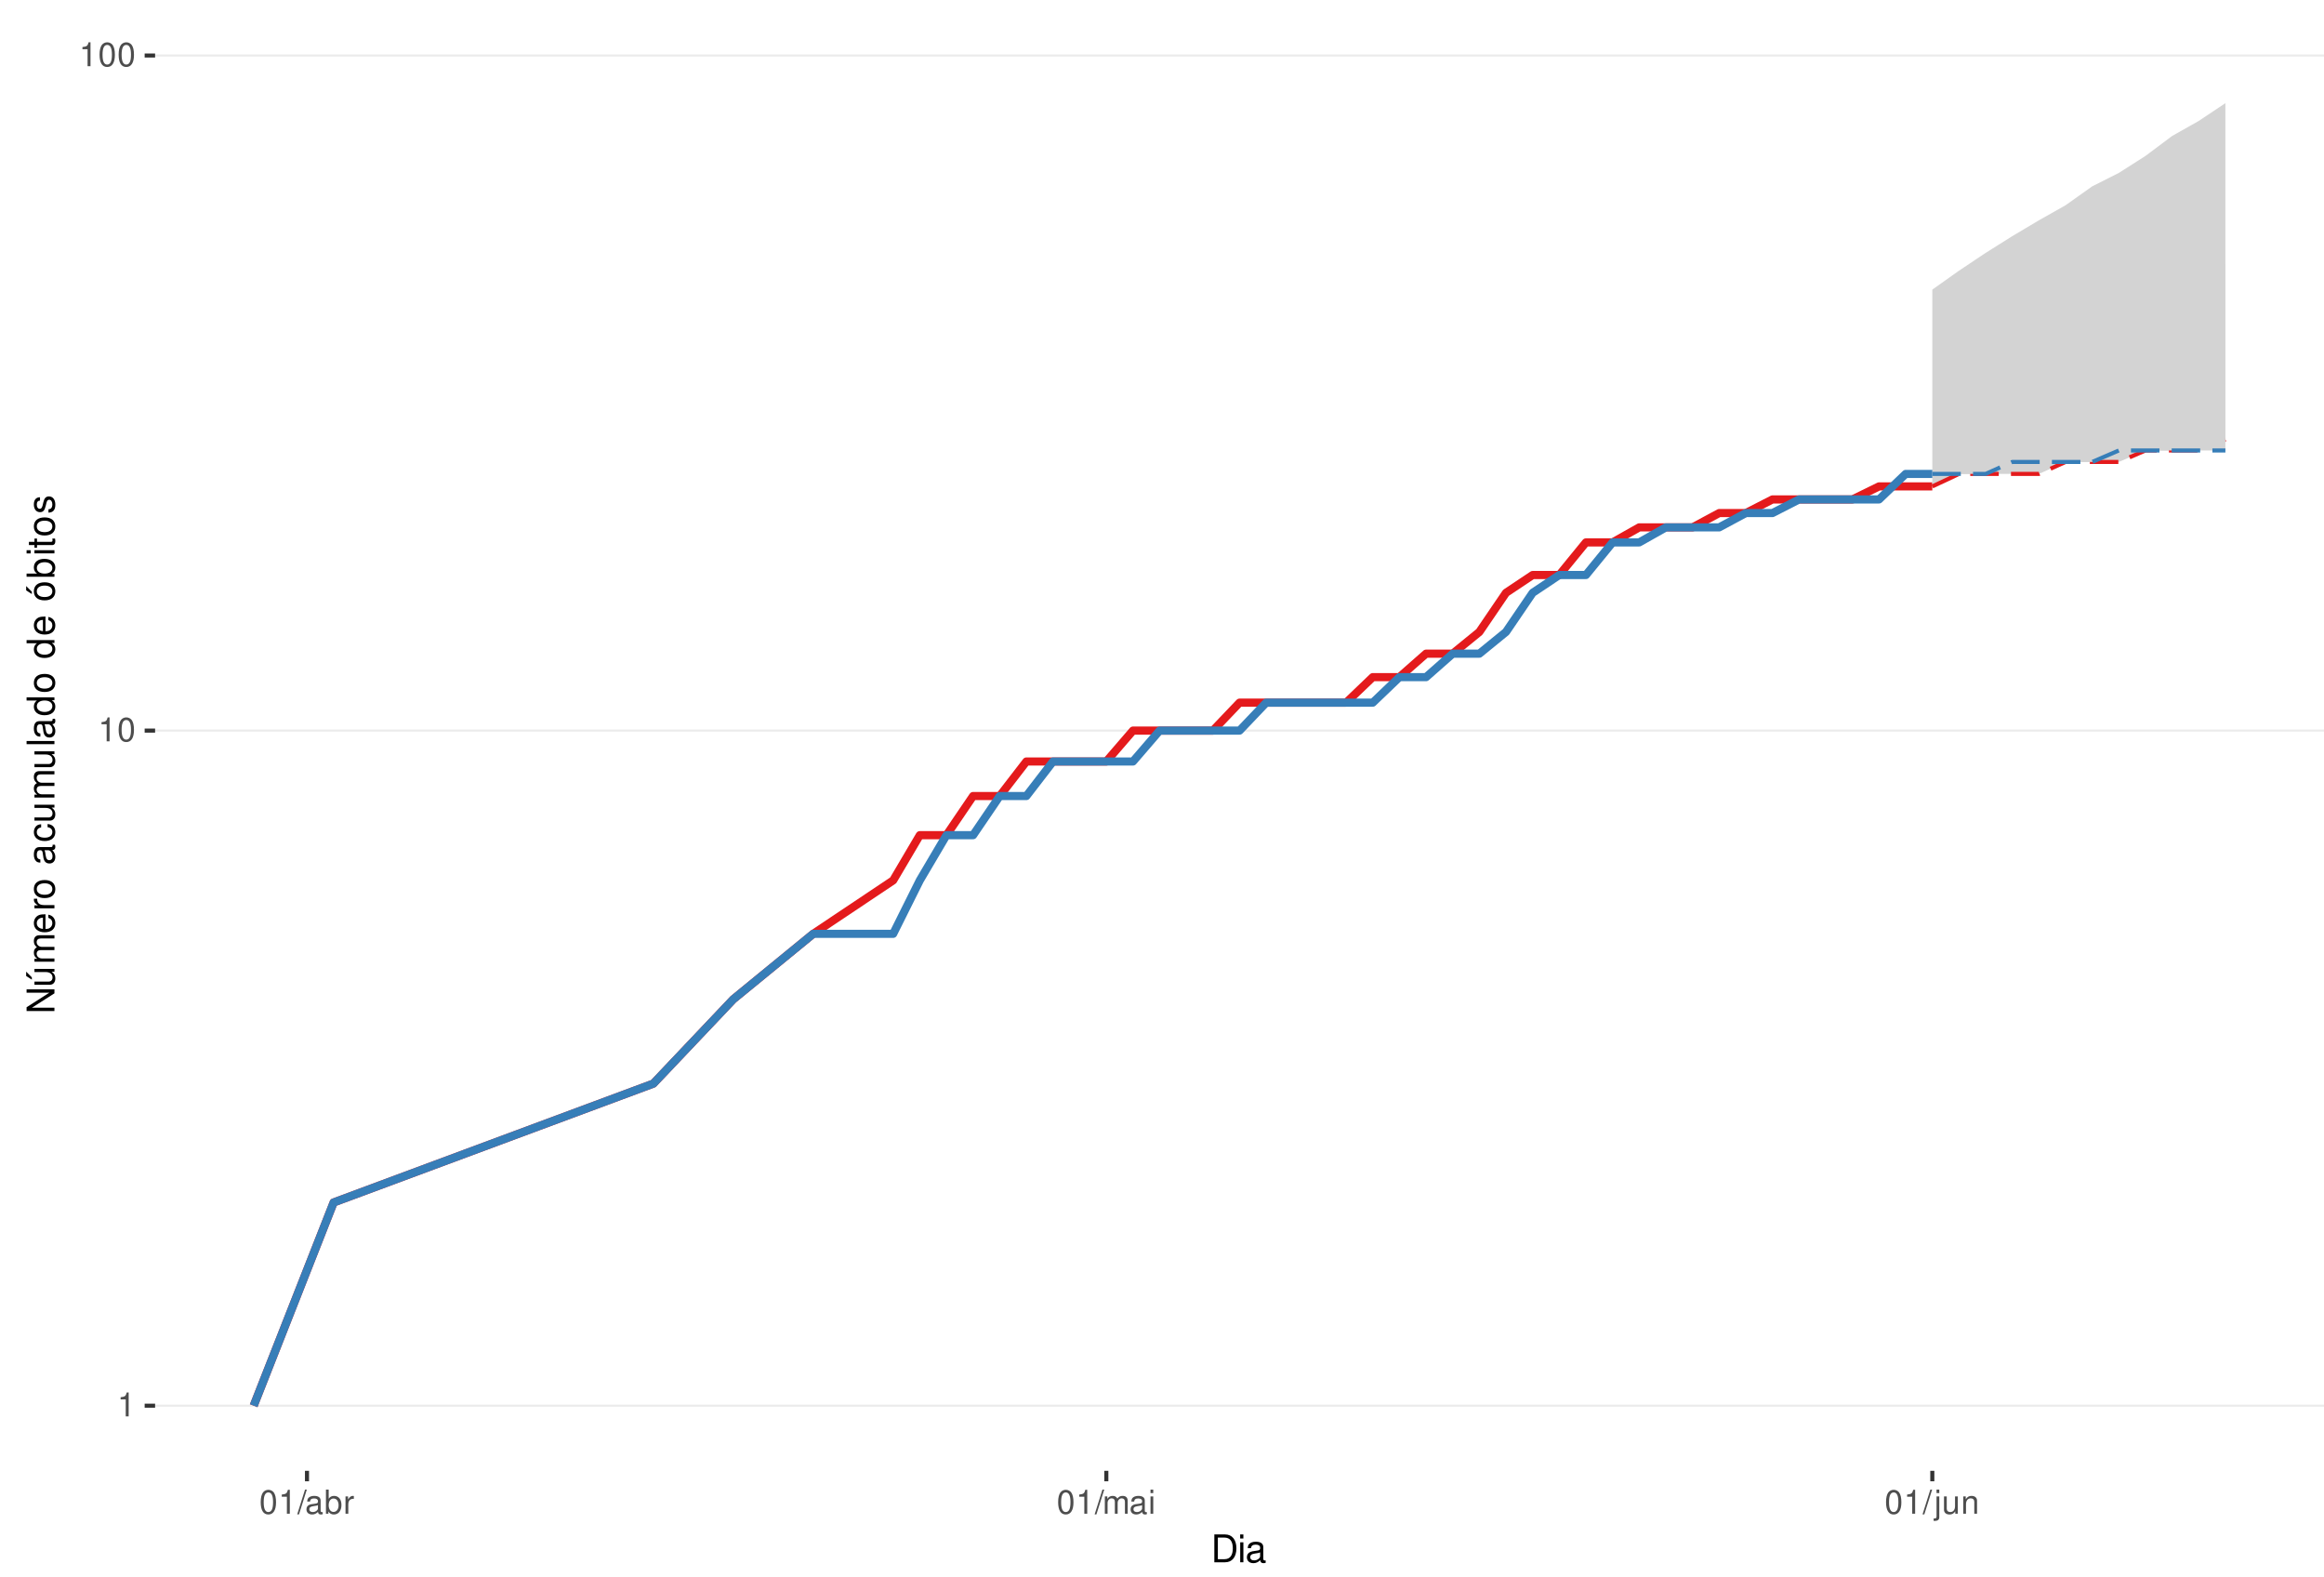
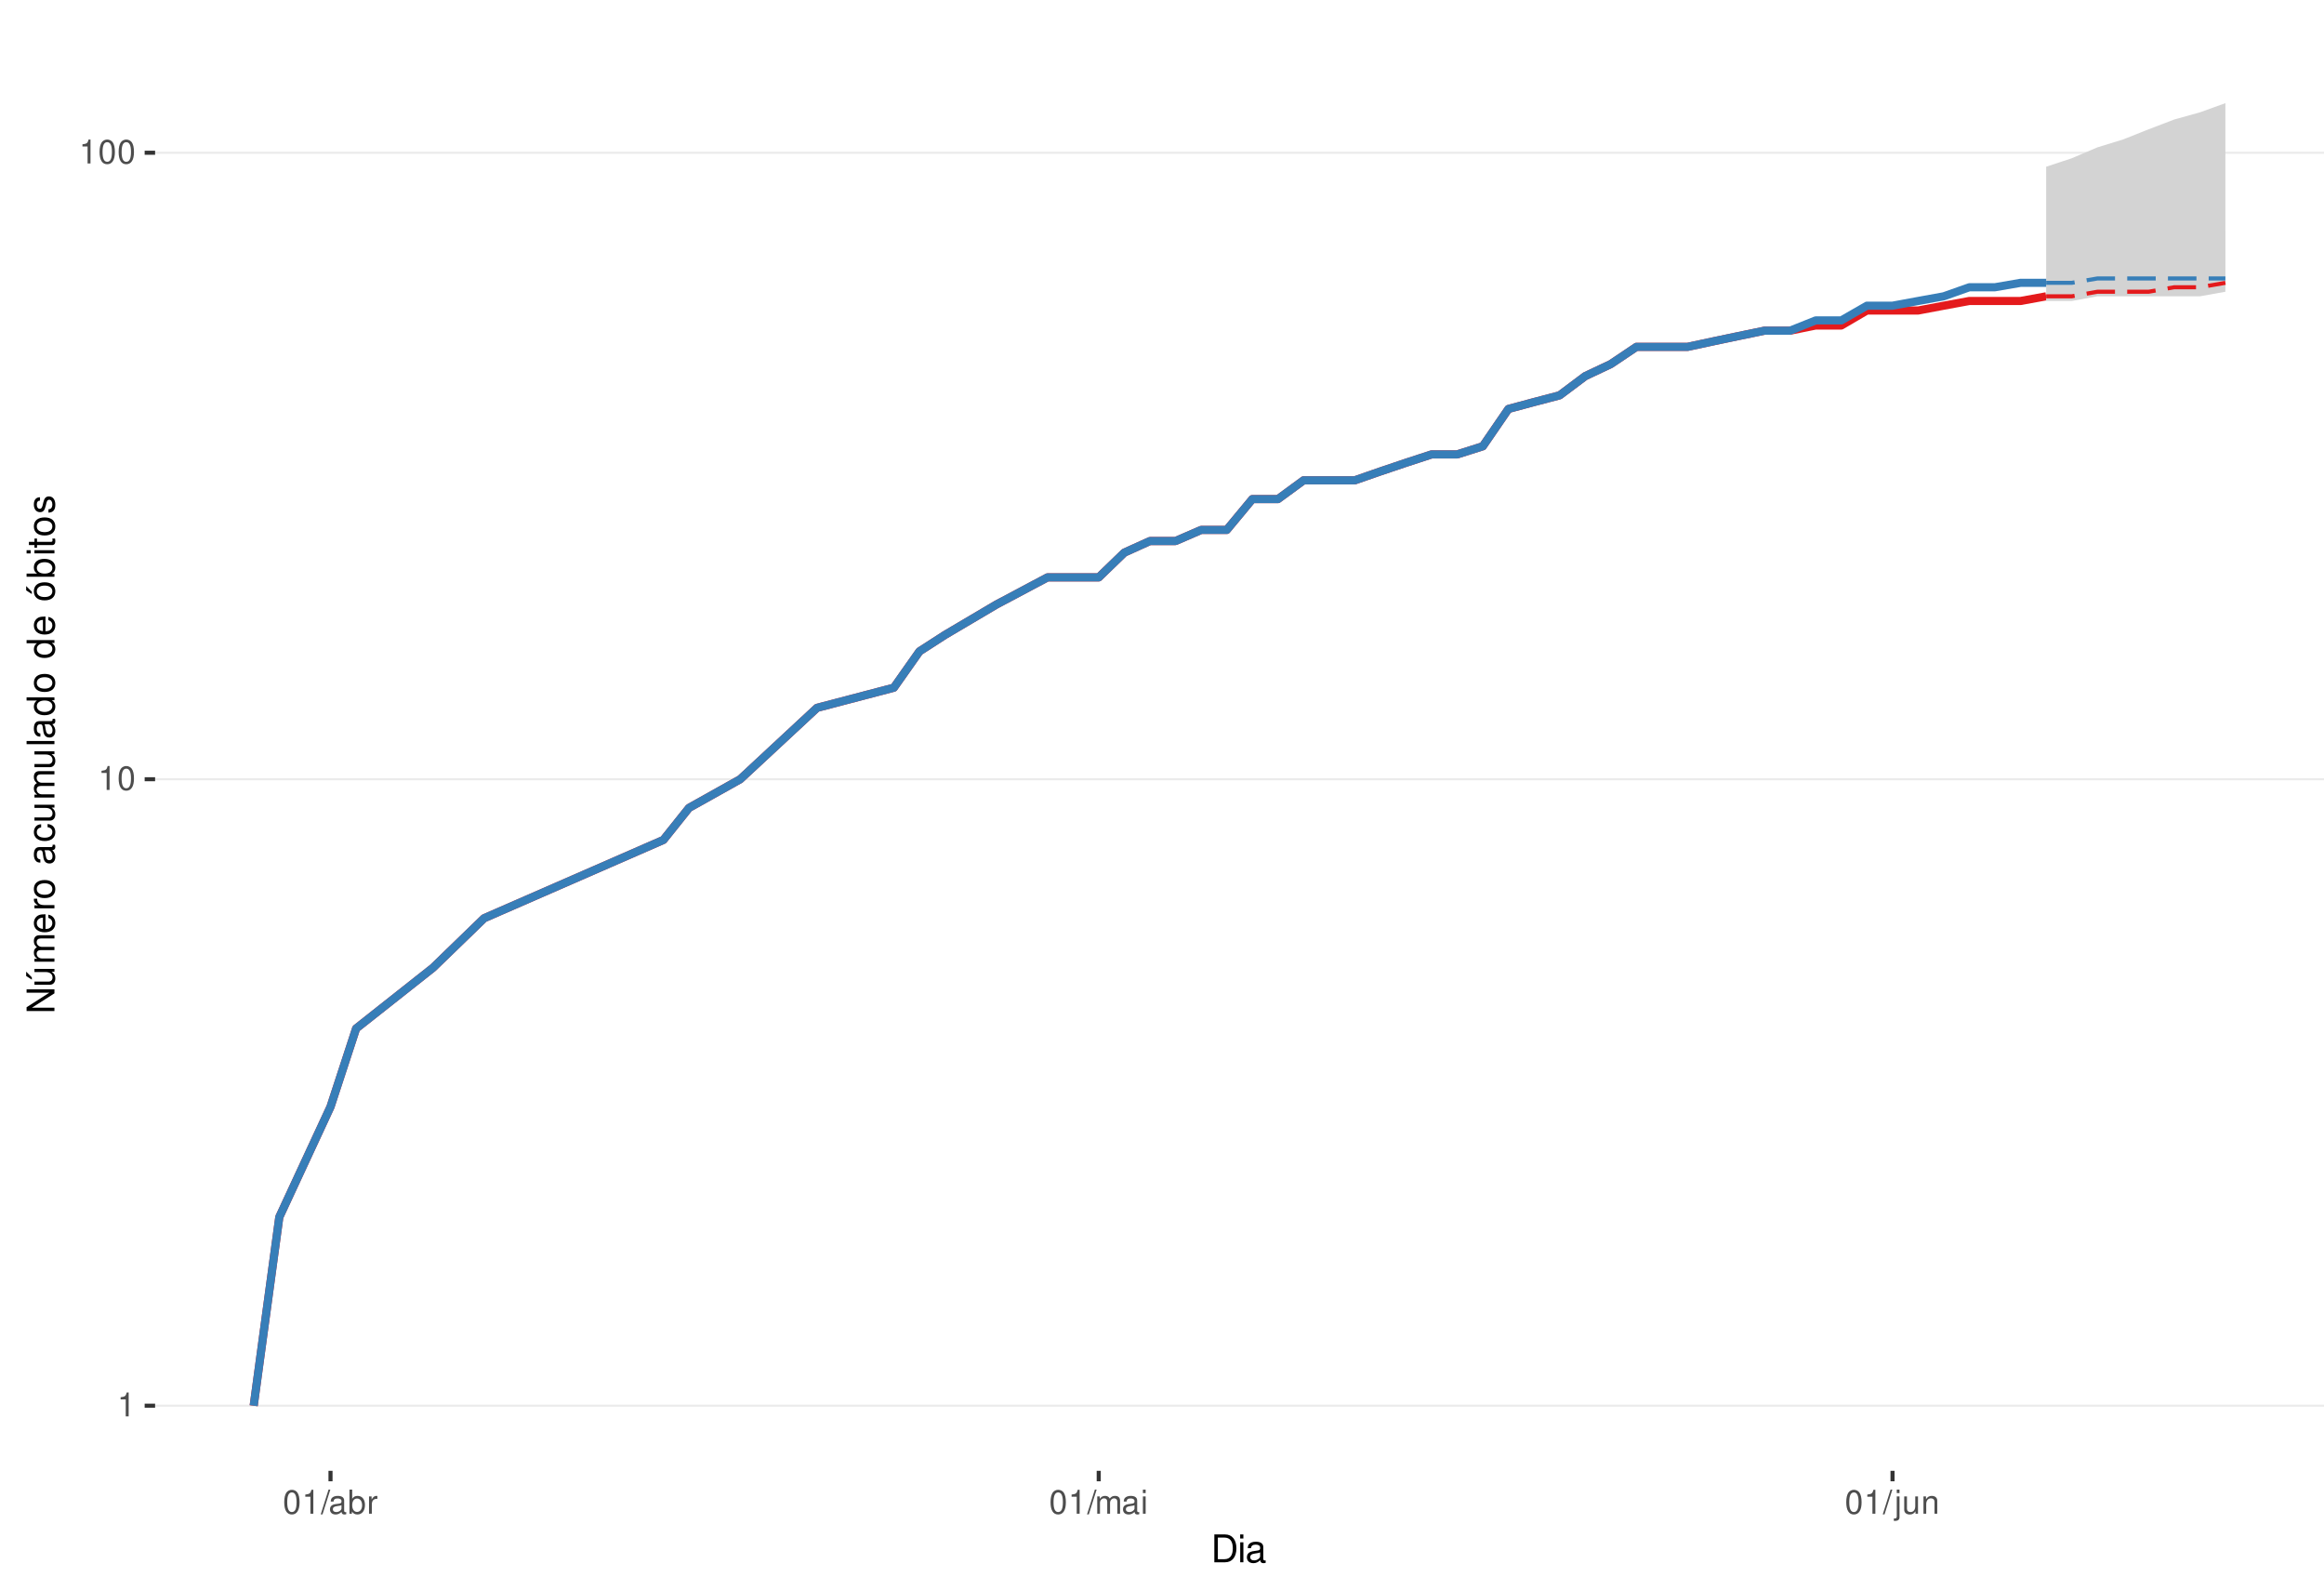
<svg xmlns="http://www.w3.org/2000/svg" xmlns:xlink="http://www.w3.org/1999/xlink" width="609pt" height="413pt" viewBox="0 0 609 413" version="1.1">
  <defs>
    <g>
      <symbol overflow="visible" id="glyph0-0">
        <path style="stroke:none;" d="" />
      </symbol>
      <symbol overflow="visible" id="glyph0-1">
        <path style="stroke:none;" d="M 2.234 -4.453 L 2.234 0 L 3 0 L 3 -6.266 L 2.5 -6.266 C 2.234 -5.297 2.062 -5.172 0.891 -5.016 L 0.891 -4.453 Z M 2.234 -4.453 " />
      </symbol>
      <symbol overflow="visible" id="glyph0-2">
        <path style="stroke:none;" d="M 2.375 -6.266 C 1.812 -6.266 1.297 -6 0.969 -5.578 C 0.578 -5.016 0.375 -4.188 0.375 -3.031 C 0.375 -0.922 1.062 0.203 2.375 0.203 C 3.672 0.203 4.391 -0.922 4.391 -2.984 C 4.391 -4.188 4.203 -5 3.797 -5.578 C 3.469 -6 2.953 -6.266 2.375 -6.266 Z M 2.375 -5.578 C 3.203 -5.578 3.609 -4.75 3.609 -3.047 C 3.609 -1.266 3.219 -0.438 2.359 -0.438 C 1.562 -0.438 1.156 -1.297 1.156 -3.016 C 1.156 -4.75 1.562 -5.578 2.375 -5.578 Z M 2.375 -5.578 " />
      </symbol>
      <symbol overflow="visible" id="glyph0-3">
        <path style="stroke:none;" d="M 1.984 -6.312 L -0.062 0.172 L 0.406 0.172 L 2.453 -6.312 Z M 1.984 -6.312 " />
      </symbol>
      <symbol overflow="visible" id="glyph0-4">
        <path style="stroke:none;" d="M 4.625 -0.422 C 4.547 -0.406 4.516 -0.406 4.469 -0.406 C 4.219 -0.406 4.078 -0.531 4.078 -0.766 L 4.078 -3.422 C 4.078 -4.234 3.5 -4.672 2.375 -4.672 C 1.719 -4.672 1.188 -4.469 0.875 -4.141 C 0.672 -3.906 0.578 -3.641 0.562 -3.188 L 1.297 -3.188 C 1.344 -3.75 1.672 -4 2.359 -4 C 3.016 -4 3.375 -3.75 3.375 -3.328 L 3.375 -3.141 C 3.359 -2.828 3.203 -2.703 2.609 -2.625 C 1.594 -2.5 1.438 -2.469 1.156 -2.359 C 0.625 -2.125 0.359 -1.734 0.359 -1.141 C 0.359 -0.312 0.938 0.203 1.859 0.203 C 2.422 0.203 2.875 0 3.391 -0.469 C 3.438 0 3.672 0.203 4.141 0.203 C 4.297 0.203 4.391 0.188 4.625 0.125 Z M 3.375 -1.422 C 3.375 -1.188 3.297 -1.031 3.078 -0.844 C 2.781 -0.578 2.438 -0.438 2.016 -0.438 C 1.453 -0.438 1.109 -0.703 1.109 -1.156 C 1.109 -1.641 1.422 -1.875 2.203 -1.984 C 2.984 -2.094 3.125 -2.125 3.375 -2.234 Z M 3.375 -1.422 " />
      </symbol>
      <symbol overflow="visible" id="glyph0-5">
        <path style="stroke:none;" d="M 0.469 -6.312 L 0.469 0 L 1.109 0 L 1.109 -0.578 C 1.469 -0.047 1.922 0.203 2.547 0.203 C 3.75 0.203 4.531 -0.781 4.531 -2.281 C 4.531 -3.75 3.797 -4.672 2.594 -4.672 C 1.969 -4.672 1.531 -4.438 1.188 -3.922 L 1.188 -6.312 Z M 2.453 -3.984 C 3.25 -3.984 3.781 -3.297 3.781 -2.203 C 3.781 -1.172 3.234 -0.469 2.453 -0.469 C 1.672 -0.469 1.188 -1.172 1.188 -2.234 C 1.188 -3.297 1.672 -3.984 2.453 -3.984 Z M 2.453 -3.984 " />
      </symbol>
      <symbol overflow="visible" id="glyph0-6">
        <path style="stroke:none;" d="M 0.594 -4.531 L 0.594 0 L 1.328 0 L 1.328 -2.359 C 1.328 -3.438 1.781 -3.938 2.781 -3.906 L 2.781 -4.641 C 2.656 -4.656 2.594 -4.672 2.5 -4.672 C 2.031 -4.672 1.672 -4.391 1.266 -3.719 L 1.266 -4.531 Z M 0.594 -4.531 " />
      </symbol>
      <symbol overflow="visible" id="glyph0-7">
        <path style="stroke:none;" d="M 0.609 -4.531 L 0.609 0 L 1.328 0 L 1.328 -2.844 C 1.328 -3.5 1.812 -4.031 2.391 -4.031 C 2.938 -4.031 3.234 -3.703 3.234 -3.125 L 3.234 0 L 3.969 0 L 3.969 -2.844 C 3.969 -3.5 4.438 -4.031 5.031 -4.031 C 5.562 -4.031 5.875 -3.703 5.875 -3.125 L 5.875 0 L 6.594 0 L 6.594 -3.406 C 6.594 -4.219 6.125 -4.672 5.281 -4.672 C 4.672 -4.672 4.312 -4.484 3.891 -3.969 C 3.625 -4.453 3.25 -4.672 2.672 -4.672 C 2.062 -4.672 1.656 -4.438 1.266 -3.891 L 1.266 -4.531 Z M 0.609 -4.531 " />
      </symbol>
      <symbol overflow="visible" id="glyph0-8">
        <path style="stroke:none;" d="M 1.297 -4.531 L 0.578 -4.531 L 0.578 0 L 1.297 0 Z M 1.297 -6.312 L 0.578 -6.312 L 0.578 -5.406 L 1.297 -5.406 Z M 1.297 -6.312 " />
      </symbol>
      <symbol overflow="visible" id="glyph0-9">
        <path style="stroke:none;" d="M 0.609 -4.531 L 0.609 0.656 C 0.609 1.109 0.469 1.25 0.016 1.25 C -0.031 1.25 -0.062 1.25 -0.156 1.25 L -0.156 1.859 C -0.062 1.875 -0.031 1.891 0.094 1.891 C 0.906 1.891 1.328 1.562 1.328 0.938 L 1.328 -4.531 Z M 1.328 -6.312 L 0.609 -6.312 L 0.609 -5.406 L 1.328 -5.406 Z M 1.328 -6.312 " />
      </symbol>
      <symbol overflow="visible" id="glyph0-10">
        <path style="stroke:none;" d="M 4.172 0 L 4.172 -4.531 L 3.453 -4.531 L 3.453 -1.969 C 3.453 -1.031 2.969 -0.438 2.219 -0.438 C 1.641 -0.438 1.281 -0.781 1.281 -1.328 L 1.281 -4.531 L 0.562 -4.531 L 0.562 -1.031 C 0.562 -0.281 1.125 0.203 2.016 0.203 C 2.672 0.203 3.094 -0.031 3.516 -0.625 L 3.516 0 Z M 4.172 0 " />
      </symbol>
      <symbol overflow="visible" id="glyph0-11">
        <path style="stroke:none;" d="M 0.609 -4.531 L 0.609 0 L 1.328 0 L 1.328 -2.5 C 1.328 -3.422 1.812 -4.031 2.562 -4.031 C 3.141 -4.031 3.5 -3.688 3.5 -3.141 L 3.5 0 L 4.219 0 L 4.219 -3.422 C 4.219 -4.188 3.656 -4.672 2.781 -4.672 C 2.109 -4.672 1.672 -4.406 1.266 -3.781 L 1.266 -4.531 Z M 0.609 -4.531 " />
      </symbol>
      <symbol overflow="visible" id="glyph1-0">
        <path style="stroke:none;" d="" />
      </symbol>
      <symbol overflow="visible" id="glyph1-1">
        <path style="stroke:none;" d="M 0.891 0 L 3.703 0 C 5.547 0 6.672 -1.375 6.672 -3.656 C 6.672 -5.906 5.547 -7.297 3.703 -7.297 L 0.891 -7.297 Z M 1.812 -0.812 L 1.812 -6.469 L 3.547 -6.469 C 4.984 -6.469 5.734 -5.5 5.734 -3.641 C 5.734 -1.797 4.984 -0.812 3.547 -0.812 Z M 1.812 -0.812 " />
      </symbol>
      <symbol overflow="visible" id="glyph1-2">
        <path style="stroke:none;" d="M 1.5 -5.234 L 0.672 -5.234 L 0.672 0 L 1.5 0 Z M 1.5 -7.297 L 0.656 -7.297 L 0.656 -6.234 L 1.5 -6.234 Z M 1.5 -7.297 " />
      </symbol>
      <symbol overflow="visible" id="glyph1-3">
        <path style="stroke:none;" d="M 5.344 -0.484 C 5.266 -0.469 5.219 -0.469 5.172 -0.469 C 4.875 -0.469 4.719 -0.625 4.719 -0.875 L 4.719 -3.953 C 4.719 -4.891 4.047 -5.391 2.75 -5.391 C 1.984 -5.391 1.375 -5.172 1.016 -4.781 C 0.766 -4.516 0.672 -4.203 0.656 -3.688 L 1.484 -3.688 C 1.562 -4.328 1.938 -4.625 2.719 -4.625 C 3.484 -4.625 3.891 -4.344 3.891 -3.844 L 3.891 -3.625 C 3.875 -3.266 3.703 -3.125 3.016 -3.047 C 1.844 -2.891 1.656 -2.844 1.344 -2.719 C 0.734 -2.453 0.422 -2 0.422 -1.312 C 0.422 -0.375 1.078 0.234 2.141 0.234 C 2.797 0.234 3.328 0 3.922 -0.547 C 3.984 0 4.234 0.234 4.781 0.234 C 4.953 0.234 5.062 0.203 5.344 0.141 Z M 3.891 -1.656 C 3.891 -1.375 3.812 -1.203 3.562 -0.969 C 3.219 -0.656 2.812 -0.5 2.312 -0.5 C 1.672 -0.5 1.297 -0.812 1.297 -1.344 C 1.297 -1.891 1.656 -2.172 2.547 -2.297 C 3.438 -2.422 3.609 -2.453 3.891 -2.594 Z M 3.891 -1.656 " />
      </symbol>
      <symbol overflow="visible" id="glyph2-0">
        <path style="stroke:none;" d="" />
      </symbol>
      <symbol overflow="visible" id="glyph2-1">
        <path style="stroke:none;" d="M -7.297 -6.453 L -7.297 -5.578 L -1.328 -5.578 L -7.297 -1.766 L -7.297 -0.766 L 0 -0.766 L 0 -1.641 L -5.906 -1.641 L 0 -5.406 L 0 -6.453 Z M -7.297 -6.453 " />
      </symbol>
      <symbol overflow="visible" id="glyph2-2">
        <path style="stroke:none;" d="M 0 -4.812 L -5.234 -4.812 L -5.234 -3.984 L -2.266 -3.984 C -1.203 -3.984 -0.5 -3.438 -0.5 -2.562 C -0.5 -1.906 -0.906 -1.484 -1.531 -1.484 L -5.234 -1.484 L -5.234 -0.656 L -1.203 -0.656 C -0.328 -0.656 0.234 -1.297 0.234 -2.312 C 0.234 -3.094 -0.047 -3.578 -0.734 -4.062 L 0 -4.062 Z M -7.406 -2.953 L -5.922 -2 L -5.922 -2.594 L -7.406 -4.094 Z M -7.406 -2.953 " />
      </symbol>
      <symbol overflow="visible" id="glyph2-3">
        <path style="stroke:none;" d="M -5.234 -0.703 L 0 -0.703 L 0 -1.547 L -3.297 -1.547 C -4.047 -1.547 -4.656 -2.094 -4.656 -2.766 C -4.656 -3.391 -4.281 -3.734 -3.609 -3.734 L 0 -3.734 L 0 -4.578 L -3.297 -4.578 C -4.047 -4.578 -4.656 -5.125 -4.656 -5.812 C -4.656 -6.422 -4.266 -6.781 -3.609 -6.781 L 0 -6.781 L 0 -7.625 L -3.938 -7.625 C -4.875 -7.625 -5.391 -7.078 -5.391 -6.094 C -5.391 -5.406 -5.188 -4.984 -4.594 -4.484 C -5.156 -4.188 -5.391 -3.766 -5.391 -3.078 C -5.391 -2.375 -5.125 -1.906 -4.5 -1.469 L -5.234 -1.469 Z M -5.234 -0.703 " />
      </symbol>
      <symbol overflow="visible" id="glyph2-4">
        <path style="stroke:none;" d="M -2.344 -5.125 C -3.141 -5.125 -3.625 -5.062 -4.016 -4.922 C -4.875 -4.578 -5.391 -3.781 -5.391 -2.797 C -5.391 -1.344 -4.281 -0.406 -2.547 -0.406 C -0.812 -0.406 0.234 -1.297 0.234 -2.781 C 0.234 -3.984 -0.453 -4.812 -1.594 -5.016 L -1.594 -4.188 C -0.906 -3.953 -0.547 -3.484 -0.547 -2.812 C -0.547 -2.281 -0.781 -1.828 -1.219 -1.547 C -1.516 -1.344 -1.812 -1.281 -2.344 -1.266 Z M -3.016 -1.297 C -3.984 -1.359 -4.625 -1.953 -4.625 -2.797 C -4.625 -3.641 -3.953 -4.234 -3.016 -4.234 Z M -3.016 -1.297 " />
      </symbol>
      <symbol overflow="visible" id="glyph2-5">
        <path style="stroke:none;" d="M -5.234 -0.688 L 0 -0.688 L 0 -1.531 L -2.719 -1.531 C -3.984 -1.547 -4.547 -2.062 -4.516 -3.203 L -5.359 -3.203 C -5.375 -3.062 -5.391 -2.984 -5.391 -2.891 C -5.391 -2.344 -5.062 -1.938 -4.297 -1.453 L -5.234 -1.453 Z M -5.234 -0.688 " />
      </symbol>
      <symbol overflow="visible" id="glyph2-6">
        <path style="stroke:none;" d="M -5.391 -2.719 C -5.391 -1.234 -4.344 -0.359 -2.578 -0.359 C -0.812 -0.359 0.234 -1.234 0.234 -2.734 C 0.234 -4.203 -0.812 -5.094 -2.547 -5.094 C -4.359 -5.094 -5.391 -4.234 -5.391 -2.719 Z M -4.625 -2.734 C -4.625 -3.672 -3.844 -4.234 -2.547 -4.234 C -1.312 -4.234 -0.547 -3.656 -0.547 -2.734 C -0.547 -1.797 -1.312 -1.234 -2.578 -1.234 C -3.844 -1.234 -4.625 -1.797 -4.625 -2.734 Z M -4.625 -2.734 " />
      </symbol>
      <symbol overflow="visible" id="glyph2-7">
        <path style="stroke:none;" d="" />
      </symbol>
      <symbol overflow="visible" id="glyph2-8">
        <path style="stroke:none;" d="M -0.484 -5.344 C -0.469 -5.266 -0.469 -5.219 -0.469 -5.172 C -0.469 -4.875 -0.625 -4.719 -0.875 -4.719 L -3.953 -4.719 C -4.891 -4.719 -5.391 -4.047 -5.391 -2.75 C -5.391 -1.984 -5.172 -1.375 -4.781 -1.016 C -4.516 -0.766 -4.203 -0.672 -3.688 -0.656 L -3.688 -1.484 C -4.328 -1.562 -4.625 -1.938 -4.625 -2.719 C -4.625 -3.484 -4.344 -3.891 -3.844 -3.891 L -3.625 -3.891 C -3.266 -3.875 -3.125 -3.703 -3.047 -3.016 C -2.891 -1.844 -2.844 -1.656 -2.719 -1.344 C -2.453 -0.734 -2 -0.422 -1.312 -0.422 C -0.375 -0.422 0.234 -1.078 0.234 -2.141 C 0.234 -2.797 0 -3.328 -0.547 -3.922 C 0 -3.984 0.234 -4.234 0.234 -4.781 C 0.234 -4.953 0.203 -5.062 0.141 -5.344 Z M -1.656 -3.891 C -1.375 -3.891 -1.203 -3.812 -0.969 -3.562 C -0.656 -3.219 -0.5 -2.812 -0.5 -2.312 C -0.5 -1.672 -0.812 -1.297 -1.344 -1.297 C -1.891 -1.297 -2.172 -1.656 -2.297 -2.547 C -2.422 -3.438 -2.453 -3.609 -2.594 -3.891 Z M -1.656 -3.891 " />
      </symbol>
      <symbol overflow="visible" id="glyph2-9">
        <path style="stroke:none;" d="M -3.484 -4.703 C -3.984 -4.672 -4.312 -4.562 -4.609 -4.359 C -5.094 -4 -5.391 -3.375 -5.391 -2.641 C -5.391 -1.219 -4.266 -0.312 -2.531 -0.312 C -0.844 -0.312 0.234 -1.203 0.234 -2.625 C 0.234 -3.875 -0.516 -4.672 -1.797 -4.766 L -1.797 -3.938 C -0.953 -3.797 -0.547 -3.359 -0.547 -2.656 C -0.547 -1.734 -1.297 -1.188 -2.531 -1.188 C -3.844 -1.188 -4.625 -1.719 -4.625 -2.625 C -4.625 -3.328 -4.203 -3.766 -3.484 -3.875 Z M -3.484 -4.703 " />
      </symbol>
      <symbol overflow="visible" id="glyph2-10">
        <path style="stroke:none;" d="M 0 -4.812 L -5.234 -4.812 L -5.234 -3.984 L -2.266 -3.984 C -1.203 -3.984 -0.5 -3.438 -0.5 -2.562 C -0.5 -1.906 -0.906 -1.484 -1.531 -1.484 L -5.234 -1.484 L -5.234 -0.656 L -1.203 -0.656 C -0.328 -0.656 0.234 -1.297 0.234 -2.312 C 0.234 -3.094 -0.047 -3.578 -0.734 -4.062 L 0 -4.062 Z M 0 -4.812 " />
      </symbol>
      <symbol overflow="visible" id="glyph2-11">
        <path style="stroke:none;" d="M -7.297 -1.516 L -7.297 -0.688 L 0 -0.688 L 0 -1.516 Z M -7.297 -1.516 " />
      </symbol>
      <symbol overflow="visible" id="glyph2-12">
        <path style="stroke:none;" d="M -7.297 -4.953 L -7.297 -4.125 L -4.578 -4.125 C -5.109 -3.766 -5.391 -3.203 -5.391 -2.516 C -5.391 -1.156 -4.297 -0.266 -2.625 -0.266 C -0.859 -0.266 0.234 -1.125 0.234 -2.547 C 0.234 -3.266 -0.047 -3.766 -0.688 -4.203 L 0 -4.203 L 0 -4.953 Z M -4.609 -2.656 C -4.609 -3.547 -3.812 -4.125 -2.562 -4.125 C -1.344 -4.125 -0.547 -3.547 -0.547 -2.656 C -0.547 -1.734 -1.359 -1.125 -2.578 -1.125 C -3.797 -1.125 -4.609 -1.734 -4.609 -2.656 Z M -4.609 -2.656 " />
      </symbol>
      <symbol overflow="visible" id="glyph2-13">
        <path style="stroke:none;" d="M -5.391 -2.719 C -5.391 -1.234 -4.344 -0.359 -2.578 -0.359 C -0.812 -0.359 0.234 -1.234 0.234 -2.734 C 0.234 -4.203 -0.812 -5.094 -2.547 -5.094 C -4.359 -5.094 -5.391 -4.234 -5.391 -2.719 Z M -4.625 -2.734 C -4.625 -3.672 -3.844 -4.234 -2.547 -4.234 C -1.312 -4.234 -0.547 -3.656 -0.547 -2.734 C -0.547 -1.797 -1.312 -1.234 -2.578 -1.234 C -3.844 -1.234 -4.625 -1.797 -4.625 -2.734 Z M -7.406 -2.984 L -5.922 -2.016 L -5.922 -2.625 L -7.406 -4.109 Z M -7.406 -2.984 " />
      </symbol>
      <symbol overflow="visible" id="glyph2-14">
        <path style="stroke:none;" d="M -7.297 -0.547 L 0 -0.547 L 0 -1.297 L -0.672 -1.297 C -0.062 -1.688 0.234 -2.219 0.234 -2.953 C 0.234 -4.328 -0.906 -5.234 -2.641 -5.234 C -4.344 -5.234 -5.391 -4.375 -5.391 -2.984 C -5.391 -2.266 -5.125 -1.766 -4.531 -1.375 L -7.297 -1.375 Z M -4.609 -2.828 C -4.609 -3.766 -3.797 -4.359 -2.547 -4.359 C -1.359 -4.359 -0.547 -3.734 -0.547 -2.828 C -0.547 -1.938 -1.344 -1.375 -2.578 -1.375 C -3.812 -1.375 -4.609 -1.938 -4.609 -2.828 Z M -4.609 -2.828 " />
      </symbol>
      <symbol overflow="visible" id="glyph2-15">
        <path style="stroke:none;" d="M -5.234 -1.5 L -5.234 -0.672 L 0 -0.672 L 0 -1.5 Z M -7.297 -1.5 L -7.297 -0.656 L -6.234 -0.656 L -6.234 -1.5 Z M -7.297 -1.5 " />
      </symbol>
      <symbol overflow="visible" id="glyph2-16">
        <path style="stroke:none;" d="M -5.234 -2.547 L -5.234 -1.688 L -6.688 -1.688 L -6.688 -0.844 L -5.234 -0.844 L -5.234 -0.141 L -4.562 -0.141 L -4.562 -0.844 L -0.594 -0.844 C -0.062 -0.844 0.234 -1.203 0.234 -1.859 C 0.234 -2.078 0.203 -2.266 0.156 -2.547 L -0.547 -2.547 C -0.516 -2.422 -0.5 -2.312 -0.5 -2.141 C -0.5 -1.781 -0.594 -1.688 -0.969 -1.688 L -4.562 -1.688 L -4.562 -2.547 Z M -5.234 -2.547 " />
      </symbol>
      <symbol overflow="visible" id="glyph2-17">
        <path style="stroke:none;" d="M -3.781 -4.375 C -4.812 -4.375 -5.391 -3.688 -5.391 -2.484 C -5.391 -1.266 -4.766 -0.469 -3.797 -0.469 C -2.969 -0.469 -2.578 -0.891 -2.281 -2.125 L -2.094 -2.906 C -1.953 -3.484 -1.734 -3.719 -1.375 -3.719 C -0.875 -3.719 -0.547 -3.234 -0.547 -2.5 C -0.547 -2.047 -0.672 -1.672 -0.891 -1.453 C -1.047 -1.328 -1.188 -1.266 -1.562 -1.219 L -1.562 -0.344 C -0.344 -0.375 0.234 -1.062 0.234 -2.438 C 0.234 -3.75 -0.422 -4.594 -1.438 -4.594 C -2.203 -4.594 -2.641 -4.156 -2.891 -3.109 L -3.078 -2.312 C -3.234 -1.625 -3.453 -1.344 -3.828 -1.344 C -4.312 -1.344 -4.625 -1.766 -4.625 -2.453 C -4.625 -3.125 -4.328 -3.484 -3.781 -3.5 Z M -3.781 -4.375 " />
      </symbol>
    </g>
    <clipPath id="clip1">
      <path d="M 40.645 9.961 L 609 9.961 L 609 385.328 L 40.645 385.328 Z M 40.645 9.961 " />
    </clipPath>
    <clipPath id="clip2">
      <path d="M 40.645 368 L 609 368 L 609 369 L 40.645 369 Z M 40.645 368 " />
    </clipPath>
    <clipPath id="clip3">
-       <path d="M 40.645 191 L 609 191 L 609 192 L 40.645 192 Z M 40.645 191 " />
+       <path d="M 40.645 203 L 609 203 L 609 205 L 40.645 205 Z M 40.645 203 " />
    </clipPath>
    <clipPath id="clip4">
-       <path d="M 40.645 14 L 609 14 L 609 15 L 40.645 15 Z M 40.645 14 " />
+       <path d="M 40.645 39 L 609 39 L 609 41 L 40.645 41 Z M 40.645 39 " />
    </clipPath>
  </defs>
  <g id="surface240">
    <rect x="0" y="0" width="609" height="413" style="fill:rgb(100%,100%,100%);fill-opacity:1;stroke:none;" />
    <rect x="0" y="0" width="609" height="413" style="fill:rgb(100%,100%,100%);fill-opacity:1;stroke:none;" />
    <path style="fill:none;stroke-width:1.067;stroke-linecap:round;stroke-linejoin:round;stroke:rgb(100%,100%,100%);stroke-opacity:1;stroke-miterlimit:10;" d="M 0 413 L 609 413 L 609 0 L 0 0 Z M 0 413 " />
    <g clip-path="url(#clip1)" clip-rule="nonzero">
      <path style=" stroke:none;fill-rule:nonzero;fill:rgb(100%,100%,100%);fill-opacity:1;" d="M 40.645 385.328 L 609 385.328 L 609 9.961 L 40.645 9.961 Z M 40.645 385.328 " />
    </g>
    <g clip-path="url(#clip2)" clip-rule="nonzero">
      <path style="fill:none;stroke-width:0.533;stroke-linecap:butt;stroke-linejoin:round;stroke:rgb(92.157%,92.157%,92.157%);stroke-opacity:1;stroke-miterlimit:10;" d="M 40.645 368.266 L 609 368.266 " />
    </g>
    <g clip-path="url(#clip3)" clip-rule="nonzero">
-       <path style="fill:none;stroke-width:0.533;stroke-linecap:butt;stroke-linejoin:round;stroke:rgb(92.157%,92.157%,92.157%);stroke-opacity:1;stroke-miterlimit:10;" d="M 40.645 191.402 L 609 191.402 " />
+       <path style="fill:none;stroke-width:0.533;stroke-linecap:butt;stroke-linejoin:round;stroke:rgb(92.157%,92.157%,92.157%);stroke-opacity:1;stroke-miterlimit:10;" d="M 40.645 204.145 L 609 204.145 " />
    </g>
    <g clip-path="url(#clip4)" clip-rule="nonzero">
-       <path style="fill:none;stroke-width:0.533;stroke-linecap:butt;stroke-linejoin:round;stroke:rgb(92.157%,92.157%,92.157%);stroke-opacity:1;stroke-miterlimit:10;" d="M 40.645 14.543 L 609 14.543 " />
-     </g>
-     <path style="fill:none;stroke-width:2.134;stroke-linecap:butt;stroke-linejoin:round;stroke:rgb(89.412%,10.196%,10.98%);stroke-opacity:1;stroke-miterlimit:10;" d="M 66.48 368.266 L 87.426 315.027 L 171.215 283.883 L 192.16 261.785 L 213.105 244.645 L 234.055 230.641 L 241.035 218.801 L 248.02 218.801 L 255 208.543 L 261.98 208.543 L 268.965 199.496 L 289.91 199.496 L 296.895 191.402 L 317.84 191.402 L 324.824 184.082 L 352.75 184.082 L 359.734 177.398 L 366.715 177.398 L 373.699 171.25 L 380.68 171.25 L 387.664 165.559 L 394.645 155.305 L 401.629 150.645 L 408.609 150.645 L 415.59 142.102 L 422.574 142.102 L 429.555 138.164 L 443.52 138.164 L 450.504 134.414 L 457.484 134.414 L 464.469 130.844 L 485.414 130.844 L 492.395 127.43 L 506.359 127.43 " />
-     <path style=" stroke:none;fill-rule:nonzero;fill:rgb(82.745%,82.745%,82.745%);fill-opacity:1;" d="M 506.359 75.875 L 513.344 70.918 L 520.324 66.262 L 527.309 61.871 L 534.289 57.719 L 541.273 53.777 L 548.254 48.82 L 555.238 45.301 L 562.219 40.848 L 569.203 35.621 L 576.184 31.68 L 583.164 27.023 L 583.164 115.113 L 576.184 118.012 L 562.219 118.012 L 555.238 121.023 L 541.273 121.023 L 534.289 124.16 L 513.344 124.16 L 506.359 127.43 Z M 506.359 75.875 " />
-     <path style="fill:none;stroke-width:1.067;stroke-linecap:butt;stroke-linejoin:round;stroke:rgb(89.412%,10.196%,10.98%);stroke-opacity:1;stroke-dasharray:7.469,3.201;stroke-miterlimit:10;" d="M 506.359 127.43 L 513.344 124.16 L 534.289 124.16 L 541.273 121.023 L 555.238 121.023 L 562.219 118.012 L 576.184 118.012 L 583.164 115.113 " />
-     <path style="fill:none;stroke-width:2.134;stroke-linecap:butt;stroke-linejoin:round;stroke:rgb(21.569%,49.412%,72.157%);stroke-opacity:1;stroke-miterlimit:10;" d="M 66.48 368.266 L 87.426 315.027 L 171.215 283.883 L 192.16 261.785 L 213.105 244.645 L 234.055 244.645 L 241.035 230.641 L 248.02 218.801 L 255 218.801 L 261.98 208.543 L 268.965 208.543 L 275.945 199.496 L 296.895 199.496 L 303.875 191.402 L 324.824 191.402 L 331.805 184.082 L 359.734 184.082 L 366.715 177.398 L 373.699 177.398 L 380.68 171.25 L 387.664 171.25 L 394.645 165.559 L 401.629 155.305 L 408.609 150.645 L 415.59 150.645 L 422.574 142.102 L 429.555 142.102 L 436.539 138.164 L 450.504 138.164 L 457.484 134.414 L 464.469 134.414 L 471.449 130.844 L 492.395 130.844 L 499.379 124.16 L 506.359 124.16 " />
-     <path style=" stroke:none;fill-rule:nonzero;fill:rgb(82.745%,82.745%,82.745%);fill-opacity:1;" d="M 506.359 124.16 L 513.344 115.113 L 520.324 107.02 L 527.309 102.062 L 534.289 95.18 L 541.273 88.863 L 548.254 84.922 L 555.238 79.367 L 562.219 75.875 L 569.203 72.535 L 576.184 69.336 L 583.164 69.336 L 583.164 118.012 L 555.238 118.012 L 548.254 121.023 L 527.309 121.023 L 520.324 124.16 Z M 506.359 124.16 " />
-     <path style="fill:none;stroke-width:1.067;stroke-linecap:butt;stroke-linejoin:round;stroke:rgb(21.569%,49.412%,72.157%);stroke-opacity:1;stroke-dasharray:7.469,3.201;stroke-miterlimit:10;" d="M 506.359 124.16 L 520.324 124.16 L 527.309 121.023 L 548.254 121.023 L 555.238 118.012 L 583.164 118.012 " />
+       <path style="fill:none;stroke-width:0.533;stroke-linecap:butt;stroke-linejoin:round;stroke:rgb(92.157%,92.157%,92.157%);stroke-opacity:1;stroke-miterlimit:10;" d="M 40.645 40.02 L 609 40.02 " />
+     </g>
+     <path style="fill:none;stroke-width:2.134;stroke-linecap:butt;stroke-linejoin:round;stroke:rgb(89.412%,10.196%,10.98%);stroke-opacity:1;stroke-miterlimit:10;" d="M 66.48 368.266 L 73.191 318.859 L 86.609 289.961 L 93.32 269.453 L 113.449 253.551 L 126.871 240.555 L 173.844 220.047 L 180.555 211.652 L 193.973 204.145 L 214.105 185.441 L 234.234 180.16 L 240.945 170.645 L 247.656 166.32 L 261.074 158.395 L 274.496 151.262 L 287.918 151.262 L 294.625 144.777 L 301.336 141.742 L 308.047 141.742 L 314.758 138.832 L 321.469 138.832 L 328.176 130.754 L 334.887 130.754 L 341.598 125.836 L 355.02 125.836 L 361.73 123.5 L 368.438 121.238 L 375.148 119.043 L 381.859 119.043 L 388.57 116.914 L 395.281 107.137 L 401.988 105.332 L 408.699 103.57 L 415.41 98.539 L 422.121 95.371 L 428.832 90.867 L 442.25 90.867 L 448.961 89.426 L 455.672 88.016 L 462.383 86.629 L 469.094 86.629 L 475.801 85.273 L 482.512 85.273 L 489.223 81.348 L 502.645 81.348 L 509.352 80.086 L 516.062 78.848 L 529.484 78.848 L 536.195 77.629 " />
+     <path style=" stroke:none;fill-rule:nonzero;fill:rgb(82.745%,82.745%,82.745%);fill-opacity:1;" d="M 536.195 43.676 L 542.906 41.461 L 549.613 38.609 L 556.324 36.543 L 563.035 33.879 L 569.746 31.309 L 576.457 29.441 L 583.164 27.023 L 583.164 76.43 L 576.457 77.629 L 549.613 77.629 L 542.906 78.848 L 536.195 78.848 Z M 536.195 43.676 " />
+     <path style="fill:none;stroke-width:1.067;stroke-linecap:butt;stroke-linejoin:round;stroke:rgb(89.412%,10.196%,10.98%);stroke-opacity:1;stroke-dasharray:7.469,3.201;stroke-miterlimit:10;" d="M 536.195 77.629 L 542.906 77.629 L 549.613 76.43 L 563.035 76.43 L 569.746 75.254 L 576.457 75.254 L 583.164 74.094 " />
+     <path style="fill:none;stroke-width:2.134;stroke-linecap:butt;stroke-linejoin:round;stroke:rgb(21.569%,49.412%,72.157%);stroke-opacity:1;stroke-miterlimit:10;" d="M 66.48 368.266 L 73.191 318.859 L 86.609 289.961 L 93.32 269.453 L 113.449 253.551 L 126.871 240.555 L 173.844 220.047 L 180.555 211.652 L 193.973 204.145 L 214.105 185.441 L 234.234 180.16 L 240.945 170.645 L 247.656 166.32 L 261.074 158.395 L 274.496 151.262 L 287.918 151.262 L 294.625 144.777 L 301.336 141.742 L 308.047 141.742 L 314.758 138.832 L 321.469 138.832 L 328.176 130.754 L 334.887 130.754 L 341.598 125.836 L 355.02 125.836 L 361.73 123.5 L 368.438 121.238 L 375.148 119.043 L 381.859 119.043 L 388.57 116.914 L 395.281 107.137 L 401.988 105.332 L 408.699 103.57 L 415.41 98.539 L 422.121 95.371 L 428.832 90.867 L 442.25 90.867 L 448.961 89.426 L 455.672 88.016 L 462.383 86.629 L 469.094 86.629 L 475.801 83.941 L 482.512 83.941 L 489.223 80.086 L 495.934 80.086 L 502.645 78.848 L 509.352 77.629 L 516.062 75.254 L 522.773 75.254 L 529.484 74.094 L 536.195 74.094 " />
+     <path style=" stroke:none;fill-rule:nonzero;fill:rgb(82.745%,82.745%,82.745%);fill-opacity:1;" d="M 536.195 74.094 L 542.906 70.727 L 549.613 68.566 L 556.324 66.469 L 563.035 63.434 L 569.746 62.453 L 576.457 60.527 L 583.164 60.527 L 583.164 72.953 L 563.035 72.953 L 556.324 74.094 Z M 536.195 74.094 " />
+     <path style="fill:none;stroke-width:1.067;stroke-linecap:butt;stroke-linejoin:round;stroke:rgb(21.569%,49.412%,72.157%);stroke-opacity:1;stroke-dasharray:7.469,3.201;stroke-miterlimit:10;" d="M 536.195 74.094 L 542.906 74.094 L 549.613 72.953 L 583.164 72.953 " />
    <g style="fill:rgb(30.196%,30.196%,30.196%);fill-opacity:1;">
      <use xlink:href="#glyph0-1" x="30.715" y="371.071" />
    </g>
    <g style="fill:rgb(30.196%,30.196%,30.196%);fill-opacity:1;">
-       <use xlink:href="#glyph0-1" x="25.715" y="194.208" />
-       <use xlink:href="#glyph0-2" x="30.715" y="194.208" />
-     </g>
-     <g style="fill:rgb(30.196%,30.196%,30.196%);fill-opacity:1;">
-       <use xlink:href="#glyph0-1" x="20.715" y="17.349" />
-       <use xlink:href="#glyph0-2" x="25.715" y="17.349" />
-       <use xlink:href="#glyph0-2" x="30.715" y="17.349" />
+       <use xlink:href="#glyph0-1" x="25.715" y="206.95" />
+       <use xlink:href="#glyph0-2" x="30.715" y="206.95" />
+     </g>
+     <g style="fill:rgb(30.196%,30.196%,30.196%);fill-opacity:1;">
+       <use xlink:href="#glyph0-1" x="20.715" y="42.825" />
+       <use xlink:href="#glyph0-2" x="25.715" y="42.825" />
+       <use xlink:href="#glyph0-2" x="30.715" y="42.825" />
    </g>
    <path style="fill:none;stroke-width:1.067;stroke-linecap:butt;stroke-linejoin:round;stroke:rgb(20%,20%,20%);stroke-opacity:1;stroke-miterlimit:10;" d="M 37.906 368.266 L 40.645 368.266 " />
-     <path style="fill:none;stroke-width:1.067;stroke-linecap:butt;stroke-linejoin:round;stroke:rgb(20%,20%,20%);stroke-opacity:1;stroke-miterlimit:10;" d="M 37.906 191.402 L 40.645 191.402 " />
-     <path style="fill:none;stroke-width:1.067;stroke-linecap:butt;stroke-linejoin:round;stroke:rgb(20%,20%,20%);stroke-opacity:1;stroke-miterlimit:10;" d="M 37.906 14.543 L 40.645 14.543 " />
-     <path style="fill:none;stroke-width:1.067;stroke-linecap:butt;stroke-linejoin:round;stroke:rgb(20%,20%,20%);stroke-opacity:1;stroke-miterlimit:10;" d="M 80.445 388.07 L 80.445 385.328 " />
-     <path style="fill:none;stroke-width:1.067;stroke-linecap:butt;stroke-linejoin:round;stroke:rgb(20%,20%,20%);stroke-opacity:1;stroke-miterlimit:10;" d="M 289.91 388.07 L 289.91 385.328 " />
-     <path style="fill:none;stroke-width:1.067;stroke-linecap:butt;stroke-linejoin:round;stroke:rgb(20%,20%,20%);stroke-opacity:1;stroke-miterlimit:10;" d="M 506.359 388.07 L 506.359 385.328 " />
-     <g style="fill:rgb(30.196%,30.196%,30.196%);fill-opacity:1;">
-       <use xlink:href="#glyph0-2" x="67.945" y="396.567" />
-       <use xlink:href="#glyph0-1" x="72.945" y="396.567" />
-       <use xlink:href="#glyph0-3" x="77.945" y="396.567" />
-       <use xlink:href="#glyph0-4" x="79.945" y="396.567" />
-       <use xlink:href="#glyph0-5" x="84.945" y="396.567" />
-       <use xlink:href="#glyph0-6" x="89.945" y="396.567" />
-     </g>
-     <g style="fill:rgb(30.196%,30.196%,30.196%);fill-opacity:1;">
-       <use xlink:href="#glyph0-2" x="276.91" y="396.567" />
-       <use xlink:href="#glyph0-1" x="281.91" y="396.567" />
-       <use xlink:href="#glyph0-3" x="286.91" y="396.567" />
-       <use xlink:href="#glyph0-7" x="288.91" y="396.567" />
-       <use xlink:href="#glyph0-4" x="295.91" y="396.567" />
-       <use xlink:href="#glyph0-8" x="300.91" y="396.567" />
-     </g>
-     <g style="fill:rgb(30.196%,30.196%,30.196%);fill-opacity:1;">
-       <use xlink:href="#glyph0-2" x="493.859" y="396.567" />
-       <use xlink:href="#glyph0-1" x="498.859" y="396.567" />
-       <use xlink:href="#glyph0-3" x="503.859" y="396.567" />
-       <use xlink:href="#glyph0-9" x="506.859" y="396.567" />
-       <use xlink:href="#glyph0-10" x="508.859" y="396.567" />
-       <use xlink:href="#glyph0-11" x="513.859" y="396.567" />
+     <path style="fill:none;stroke-width:1.067;stroke-linecap:butt;stroke-linejoin:round;stroke:rgb(20%,20%,20%);stroke-opacity:1;stroke-miterlimit:10;" d="M 37.906 204.145 L 40.645 204.145 " />
+     <path style="fill:none;stroke-width:1.067;stroke-linecap:butt;stroke-linejoin:round;stroke:rgb(20%,20%,20%);stroke-opacity:1;stroke-miterlimit:10;" d="M 37.906 40.02 L 40.645 40.02 " />
+     <path style="fill:none;stroke-width:1.067;stroke-linecap:butt;stroke-linejoin:round;stroke:rgb(20%,20%,20%);stroke-opacity:1;stroke-miterlimit:10;" d="M 86.609 388.07 L 86.609 385.328 " />
+     <path style="fill:none;stroke-width:1.067;stroke-linecap:butt;stroke-linejoin:round;stroke:rgb(20%,20%,20%);stroke-opacity:1;stroke-miterlimit:10;" d="M 287.918 388.07 L 287.918 385.328 " />
+     <path style="fill:none;stroke-width:1.067;stroke-linecap:butt;stroke-linejoin:round;stroke:rgb(20%,20%,20%);stroke-opacity:1;stroke-miterlimit:10;" d="M 495.934 388.07 L 495.934 385.328 " />
+     <g style="fill:rgb(30.196%,30.196%,30.196%);fill-opacity:1;">
+       <use xlink:href="#glyph0-2" x="74.109" y="396.567" />
+       <use xlink:href="#glyph0-1" x="79.109" y="396.567" />
+       <use xlink:href="#glyph0-3" x="84.109" y="396.567" />
+       <use xlink:href="#glyph0-4" x="86.109" y="396.567" />
+       <use xlink:href="#glyph0-5" x="91.109" y="396.567" />
+       <use xlink:href="#glyph0-6" x="96.109" y="396.567" />
+     </g>
+     <g style="fill:rgb(30.196%,30.196%,30.196%);fill-opacity:1;">
+       <use xlink:href="#glyph0-2" x="274.918" y="396.567" />
+       <use xlink:href="#glyph0-1" x="279.918" y="396.567" />
+       <use xlink:href="#glyph0-3" x="284.918" y="396.567" />
+       <use xlink:href="#glyph0-7" x="286.918" y="396.567" />
+       <use xlink:href="#glyph0-4" x="293.918" y="396.567" />
+       <use xlink:href="#glyph0-8" x="298.918" y="396.567" />
+     </g>
+     <g style="fill:rgb(30.196%,30.196%,30.196%);fill-opacity:1;">
+       <use xlink:href="#glyph0-2" x="483.434" y="396.567" />
+       <use xlink:href="#glyph0-1" x="488.434" y="396.567" />
+       <use xlink:href="#glyph0-3" x="493.434" y="396.567" />
+       <use xlink:href="#glyph0-9" x="496.434" y="396.567" />
+       <use xlink:href="#glyph0-10" x="498.434" y="396.567" />
+       <use xlink:href="#glyph0-11" x="503.434" y="396.567" />
    </g>
    <g style="fill:rgb(0%,0%,0%);fill-opacity:1;">
      <use xlink:href="#glyph1-1" x="317.324" y="409.29" />
      <use xlink:href="#glyph1-2" x="324.324" y="409.29" />
      <use xlink:href="#glyph1-3" x="326.324" y="409.29" />
    </g>
    <g style="fill:rgb(0%,0%,0%);fill-opacity:1;">
      <use xlink:href="#glyph2-1" x="14.263" y="265.645" />
      <use xlink:href="#glyph2-2" x="14.263" y="258.645" />
      <use xlink:href="#glyph2-3" x="14.263" y="252.645" />
      <use xlink:href="#glyph2-4" x="14.263" y="244.645" />
      <use xlink:href="#glyph2-5" x="14.263" y="238.645" />
      <use xlink:href="#glyph2-6" x="14.263" y="235.645" />
      <use xlink:href="#glyph2-7" x="14.263" y="229.645" />
      <use xlink:href="#glyph2-8" x="14.263" y="226.645" />
      <use xlink:href="#glyph2-9" x="14.263" y="220.645" />
      <use xlink:href="#glyph2-10" x="14.263" y="215.645" />
      <use xlink:href="#glyph2-3" x="14.263" y="209.645" />
      <use xlink:href="#glyph2-10" x="14.263" y="201.645" />
      <use xlink:href="#glyph2-11" x="14.263" y="195.645" />
      <use xlink:href="#glyph2-8" x="14.263" y="193.645" />
      <use xlink:href="#glyph2-12" x="14.263" y="187.645" />
      <use xlink:href="#glyph2-6" x="14.263" y="181.645" />
      <use xlink:href="#glyph2-7" x="14.263" y="175.645" />
      <use xlink:href="#glyph2-12" x="14.263" y="172.645" />
      <use xlink:href="#glyph2-4" x="14.263" y="166.645" />
      <use xlink:href="#glyph2-7" x="14.263" y="160.645" />
      <use xlink:href="#glyph2-13" x="14.263" y="157.645" />
      <use xlink:href="#glyph2-14" x="14.263" y="151.645" />
      <use xlink:href="#glyph2-15" x="14.263" y="145.645" />
      <use xlink:href="#glyph2-16" x="14.263" y="143.645" />
      <use xlink:href="#glyph2-6" x="14.263" y="140.645" />
      <use xlink:href="#glyph2-17" x="14.263" y="134.645" />
    </g>
  </g>
</svg>
